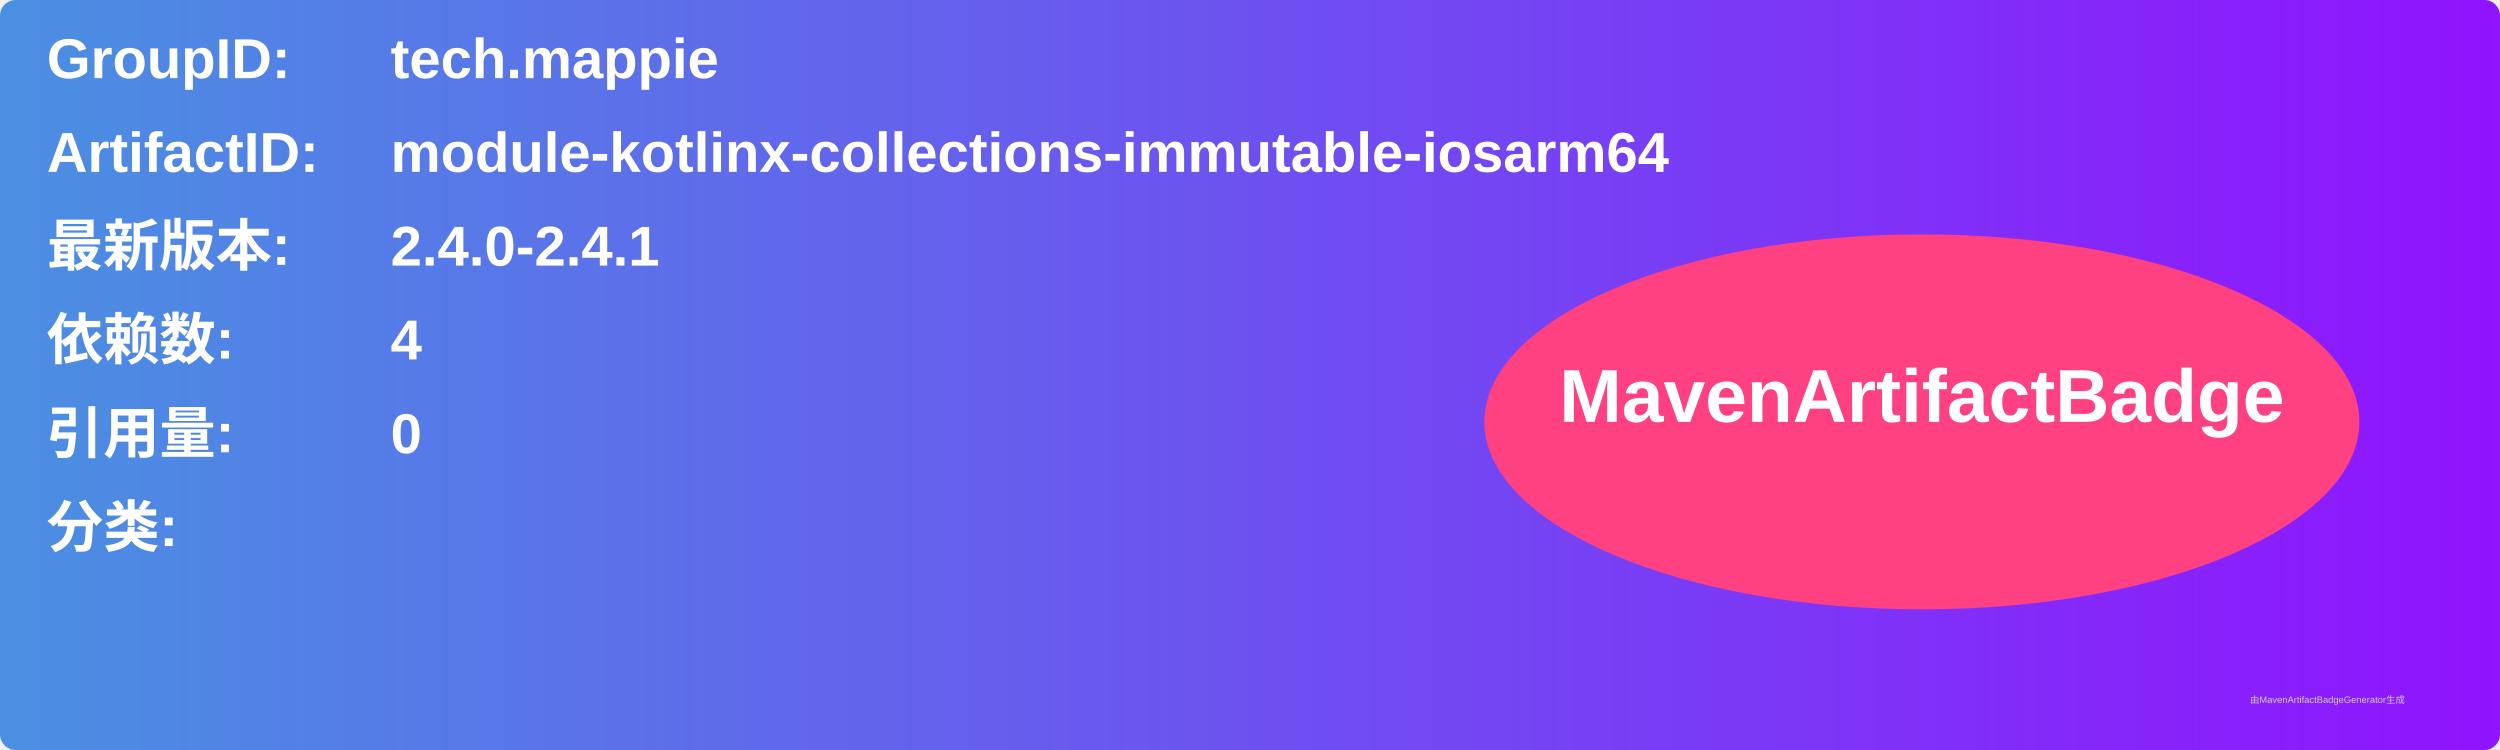
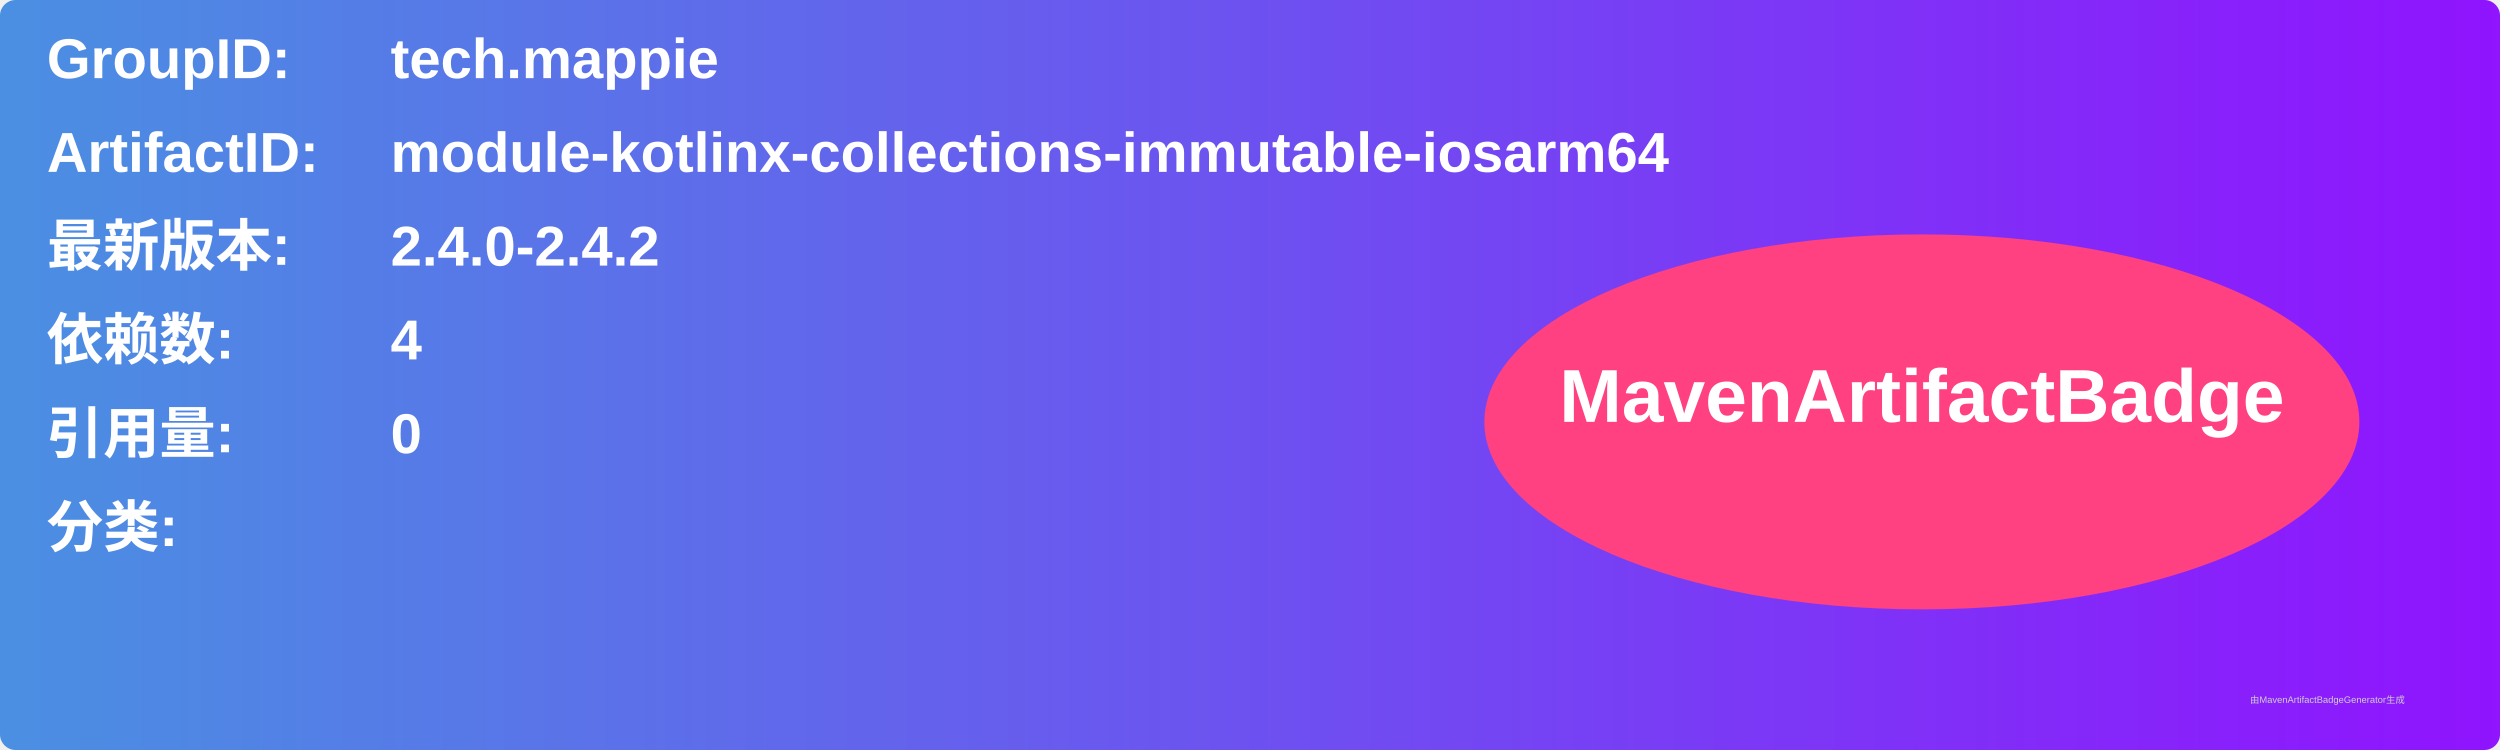
<svg xmlns="http://www.w3.org/2000/svg" width="800" height="240" viewBox="0 0 800 240">
  <linearGradient id="grad" x1="0%" y1="0%" x2="100%" y2="0%">
    <stop offset="0%" stop-color="#4a90e2" />
    <stop offset="100%" stop-color="#9013fe" />
  </linearGradient>
  <rect width="100%" height="100%" rx="5" ry="5" fill="url(#grad)" />
  <g transform="translate(15, 15)">
    <text x="0" y="10" font-family="Arial" font-size="18" fill="white" font-weight="bold" width="260">GroupID:</text>
    <text x="110" y="10" font-family="Arial" font-size="18" fill="white" font-weight="bold" width="460">tech.mappie</text>
    <text x="0" y="40" font-family="Arial" font-size="18" fill="white" font-weight="bold" width="260">ArtifactID:</text>
    <text x="110" y="40" font-family="Arial" font-size="18" fill="white" font-weight="bold" width="460">module-kotlinx-collections-immutable-iosarm64</text>
    <text x="0" y="70" font-family="Arial" font-size="18" fill="white" font-weight="bold">最新版本:</text>
    <text x="110" y="70" font-family="Arial" font-size="18" fill="white" font-weight="bold">
-       <tspan font-weight="bold">2.4.0-2.4.1</tspan>
+       <tspan font-weight="bold">2.4.0-2.4.2</tspan>
    </text>
    <text x="0" y="100" font-family="Arial" font-size="18" fill="white" font-weight="bold">依赖数: </text>
    <text x="110" y="100" font-family="Arial" font-size="18" fill="white">
      <tspan font-weight="bold">4</tspan>
    </text>
    <text x="0" y="130" font-family="Arial" font-size="18" fill="white" font-weight="bold">引用量: </text>
    <text x="110" y="130" font-family="Arial" font-size="18" fill="white">
      <tspan font-weight="bold">0</tspan>
    </text>
    <text x="0" y="160" font-family="Arial" font-size="18" fill="white" font-weight="bold">分类:</text>
    <text x="10" y="190" font-family="Arial" font-size="10" fill="white">
      <tspan font-weight="bold" />
    </text>
    <ellipse cx="600" cy="120" rx="140" ry="60" fill="#ff4081" />
    <text x="600" y="120" text-anchor="middle" font-family="Arial" font-size="24" fill="white" font-weight="bold">MavenArtifactBadge</text>
  </g>
  <text x="720" y="225" font-family="Arial" font-size="3" fill="#d0d0d0">由MavenArtifactBadgeGenerator生成</text>
</svg>
